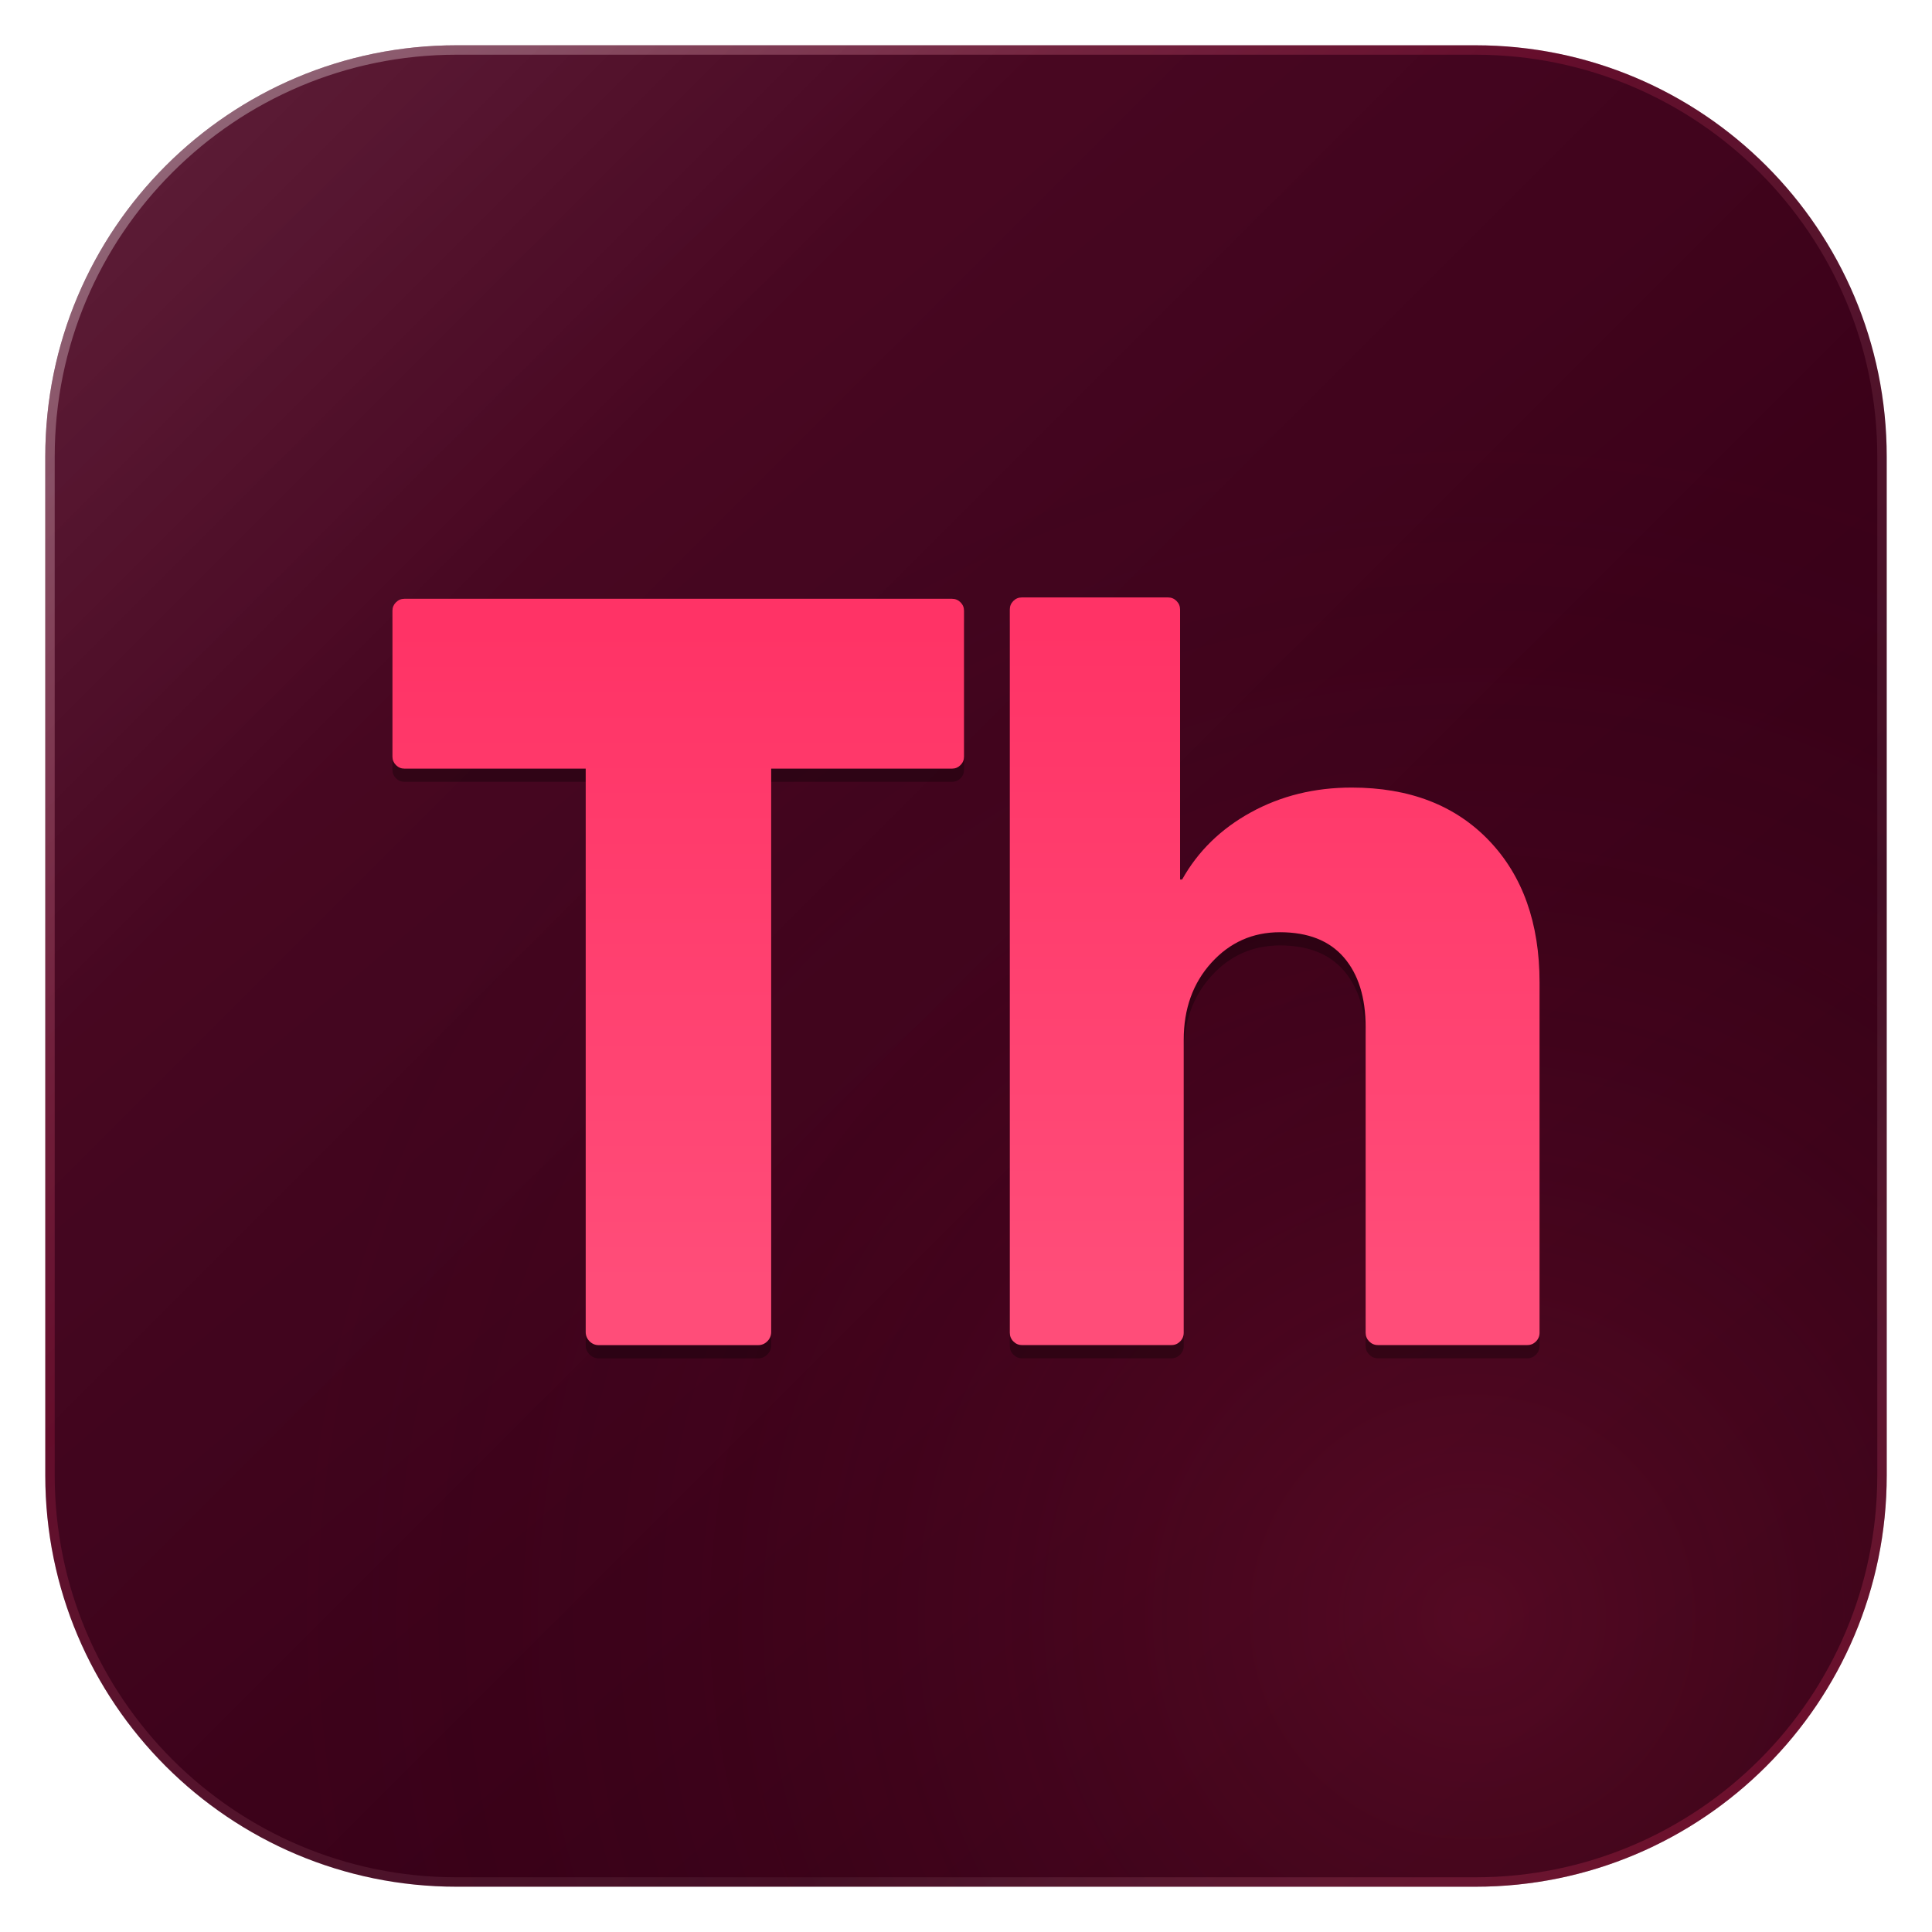
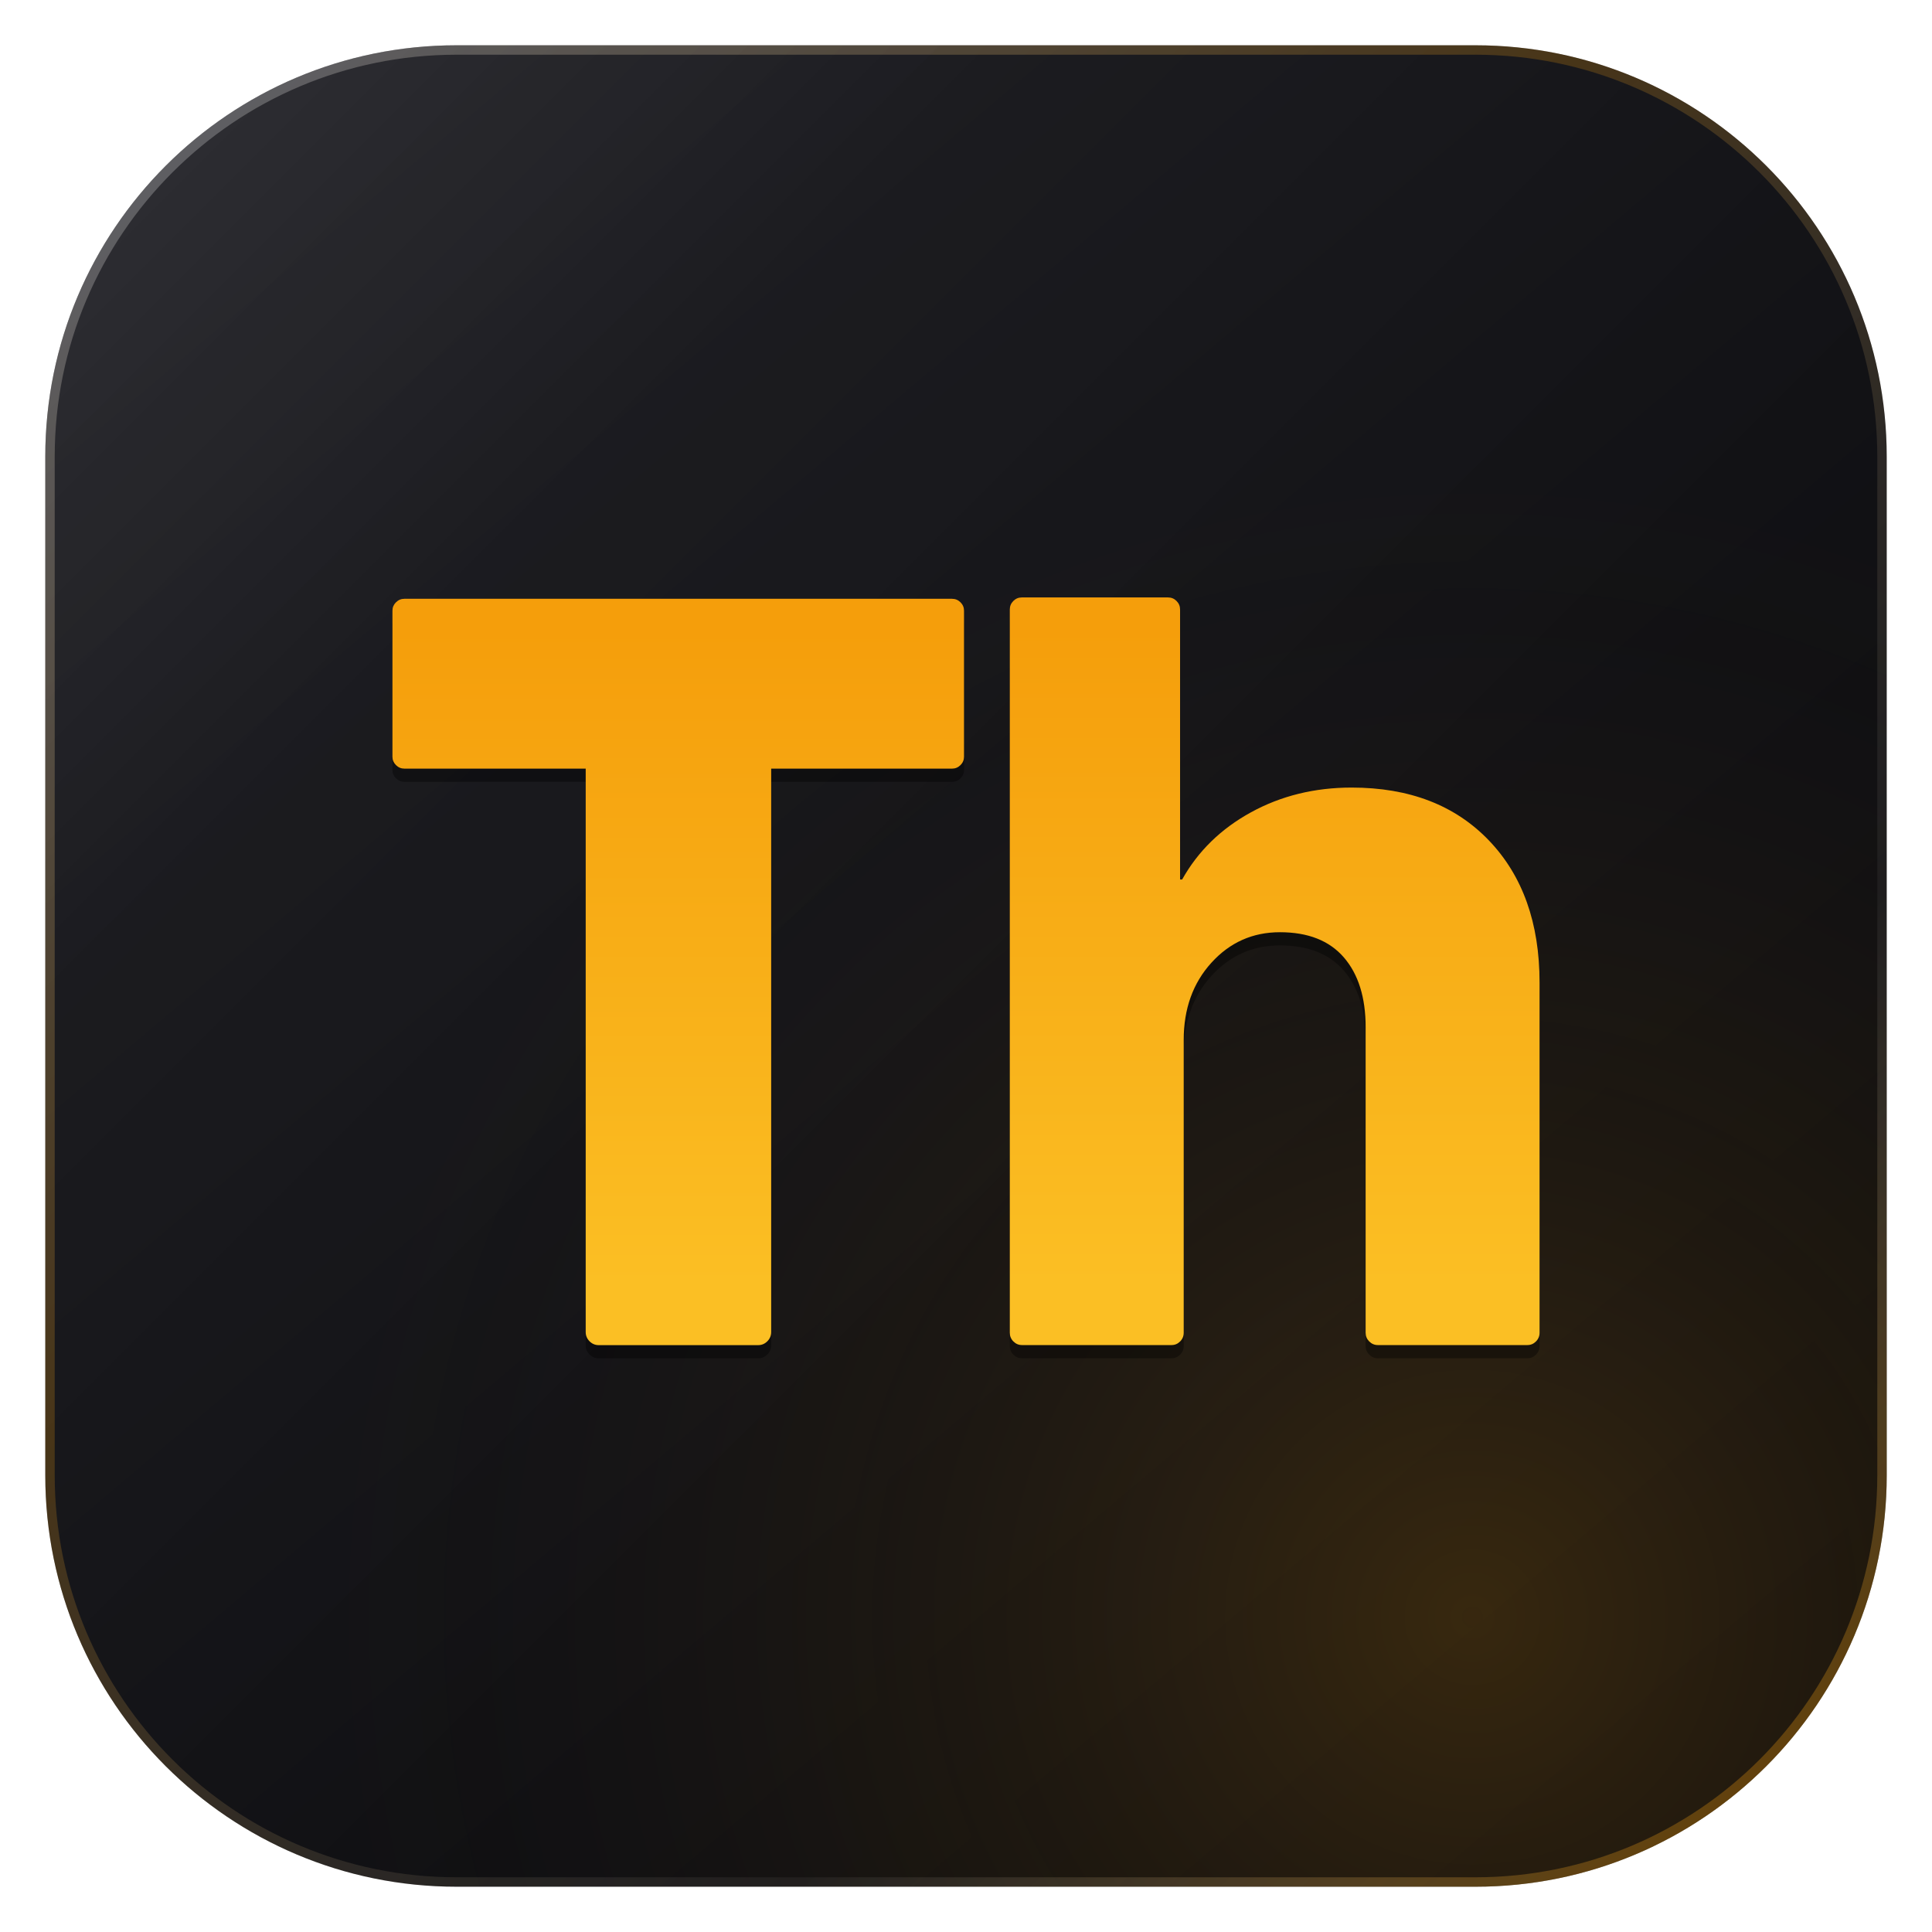
<svg xmlns="http://www.w3.org/2000/svg" viewBox="0 0 1024 1024" width="1024" height="1024">
  <defs>
    <linearGradient id="ccBase" x1="12%" y1="6%" x2="88%" y2="96%">
-       <stop offset="0%" stop-color="#49021F" />
-       <stop offset="100%" stop-color="#310115" />
+       <stop offset="0%" stop-color="#19191E" />
+       <stop offset="100%" stop-color="#0C0C0E" />
    </linearGradient>
    <radialGradient id="ccAmbient" cx="78%" cy="86%" r="68%">
-       <stop offset="0%" stop-color="#FF3366" stop-opacity="0.16" />
-       <stop offset="100%" stop-color="#310115" stop-opacity="0" />
+       <stop offset="0%" stop-color="#F59E0B" stop-opacity="0.18" />
+       <stop offset="100%" stop-color="#0C0C0E" stop-opacity="0" />
    </radialGradient>
    <linearGradient id="glassSheen" x1="0%" y1="0%" x2="60%" y2="60%">
-       <stop offset="0%" stop-color="#FFFFFF" stop-opacity="0.12" />
+       <stop offset="0%" stop-color="#FFFFFF" stop-opacity="0.10" />
      <stop offset="45%" stop-color="#FFFFFF" stop-opacity="0.02" />
      <stop offset="100%" stop-color="#FFFFFF" stop-opacity="0" />
    </linearGradient>
    <linearGradient id="glassRim" x1="8%" y1="4%" x2="92%" y2="96%">
-       <stop offset="0%" stop-color="#FFFFFF" stop-opacity="0.32" />
-       <stop offset="38%" stop-color="#FF3366" stop-opacity="0.18" />
+       <stop offset="0%" stop-color="#FFFFFF" stop-opacity="0.24" />
+       <stop offset="38%" stop-color="#F59E0B" stop-opacity="0.22" />
      <stop offset="75%" stop-color="#FFFFFF" stop-opacity="0.05" />
-       <stop offset="100%" stop-color="#FF3366" stop-opacity="0.22" />
+       <stop offset="100%" stop-color="#F59E0B" stop-opacity="0.30" />
    </linearGradient>
    <linearGradient id="glyphInk" x1="0%" y1="8%" x2="0%" y2="96%">
-       <stop offset="0%" stop-color="#FF4D79" />
-       <stop offset="100%" stop-color="#FF3366" />
+       <stop offset="0%" stop-color="#FBBF24" />
+       <stop offset="100%" stop-color="#F59E0B" />
    </linearGradient>
    <clipPath id="adobeSquircle">
      <rect x="24" y="24" width="976" height="976" rx="218" />
    </clipPath>
  </defs>
  <g clip-path="url(#adobeSquircle)">
    <rect x="24" y="24" width="976" height="976" fill="url(#ccBase)" />
    <rect x="24" y="24" width="976" height="976" fill="url(#ccAmbient)" />
    <rect x="24" y="24" width="976" height="976" fill="url(#glassSheen)" />
    <rect x="26.5" y="26.5" width="971" height="971" rx="215.5" fill="none" stroke="url(#glassRim)" stroke-width="5" />
  </g>
-   <g fill="#000000" fill-opacity="0.30" transform="translate(0, 7)">
+   <g fill="#000000" fill-opacity="0.38" transform="translate(0, 7)">
    <path d="M418.527 -2.708Q408.298 -2.708 400.932 4.712Q393.566 12.132 393.566 22.506V1267.095H750.107V22.506Q750.107 12.132 742.741 4.712Q735.376 -2.708 725.147 -2.708ZM45.156 1105.509Q35.666 1105.509 28.868 1112.273Q22.069 1119.037 22.069 1128.388V1409.166Q22.069 1418.517 28.868 1425.259Q35.666 1432 45.156 1432H1097.714Q1107.203 1432 1114.002 1425.259Q1120.801 1418.517 1120.801 1409.166V1128.388Q1120.801 1119.037 1114.002 1112.273Q1107.203 1105.509 1097.714 1105.509Z" transform="translate(201.92,712.20) scale(0.27572,-0.27572)" />
    <path d="M117.231 -2.571Q107.636 -2.571 100.72 4.379Q93.805 11.328 93.805 21.105V1411.42Q93.805 1420.954 100.562 1427.762Q107.319 1434.571 116.698 1434.571H398.184Q407.606 1434.571 414.362 1427.762Q421.119 1420.954 421.119 1411.42V892.392H425.109Q470.74 973.988 557.436 1021.544Q644.133 1069.101 750.94 1069.101Q917.274 1069.101 1014.723 967.544Q1112.172 865.986 1112.172 694.098V21.107Q1112.172 11.328 1105.278 4.379Q1098.383 -2.571 1088.788 -2.571H801.261Q791.666 -2.571 784.749 4.379Q777.832 11.328 777.832 21.107V608.553Q777.832 694.11 736.004 742.572Q694.175 791.035 613.064 791.035Q534.566 791.035 481.343 732.388Q428.119 673.741 428.119 584.09V21.105Q428.119 11.328 421.225 4.379Q414.332 -2.571 404.737 -2.571Z" transform="translate(509.35,712.20) scale(0.27572,-0.27572)" />
  </g>
  <g fill="url(#glyphInk)">
    <path d="M418.527 -2.708Q408.298 -2.708 400.932 4.712Q393.566 12.132 393.566 22.506V1267.095H750.107V22.506Q750.107 12.132 742.741 4.712Q735.376 -2.708 725.147 -2.708ZM45.156 1105.509Q35.666 1105.509 28.868 1112.273Q22.069 1119.037 22.069 1128.388V1409.166Q22.069 1418.517 28.868 1425.259Q35.666 1432 45.156 1432H1097.714Q1107.203 1432 1114.002 1425.259Q1120.801 1418.517 1120.801 1409.166V1128.388Q1120.801 1119.037 1114.002 1112.273Q1107.203 1105.509 1097.714 1105.509Z" transform="translate(201.92,712.20) scale(0.27572,-0.27572)" />
    <path d="M117.231 -2.571Q107.636 -2.571 100.72 4.379Q93.805 11.328 93.805 21.105V1411.42Q93.805 1420.954 100.562 1427.762Q107.319 1434.571 116.698 1434.571H398.184Q407.606 1434.571 414.362 1427.762Q421.119 1420.954 421.119 1411.42V892.392H425.109Q470.74 973.988 557.436 1021.544Q644.133 1069.101 750.94 1069.101Q917.274 1069.101 1014.723 967.544Q1112.172 865.986 1112.172 694.098V21.107Q1112.172 11.328 1105.278 4.379Q1098.383 -2.571 1088.788 -2.571H801.261Q791.666 -2.571 784.749 4.379Q777.832 11.328 777.832 21.107V608.553Q777.832 694.11 736.004 742.572Q694.175 791.035 613.064 791.035Q534.566 791.035 481.343 732.388Q428.119 673.741 428.119 584.09V21.105Q428.119 11.328 421.225 4.379Q414.332 -2.571 404.737 -2.571Z" transform="translate(509.35,712.20) scale(0.27572,-0.27572)" />
  </g>
</svg>
